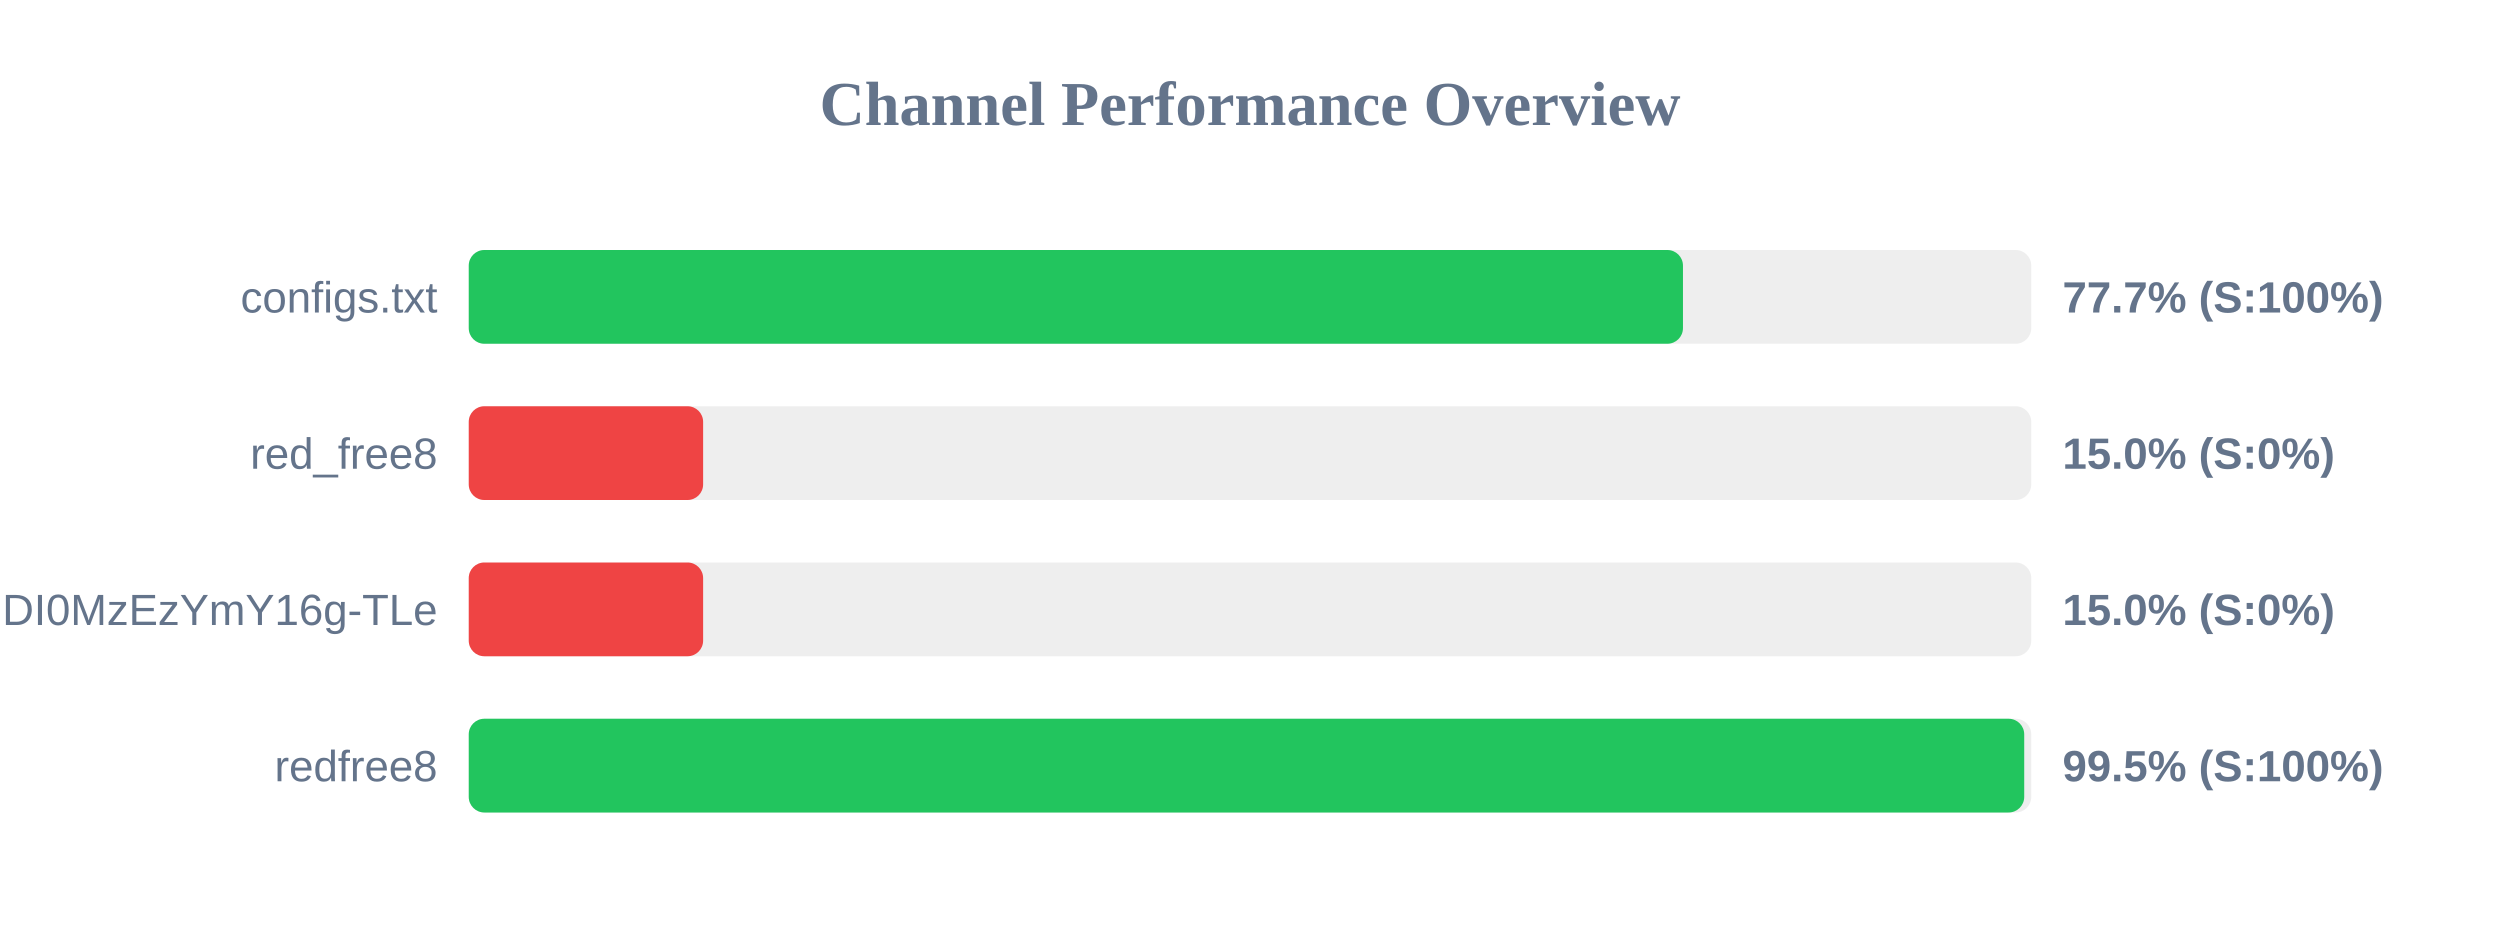
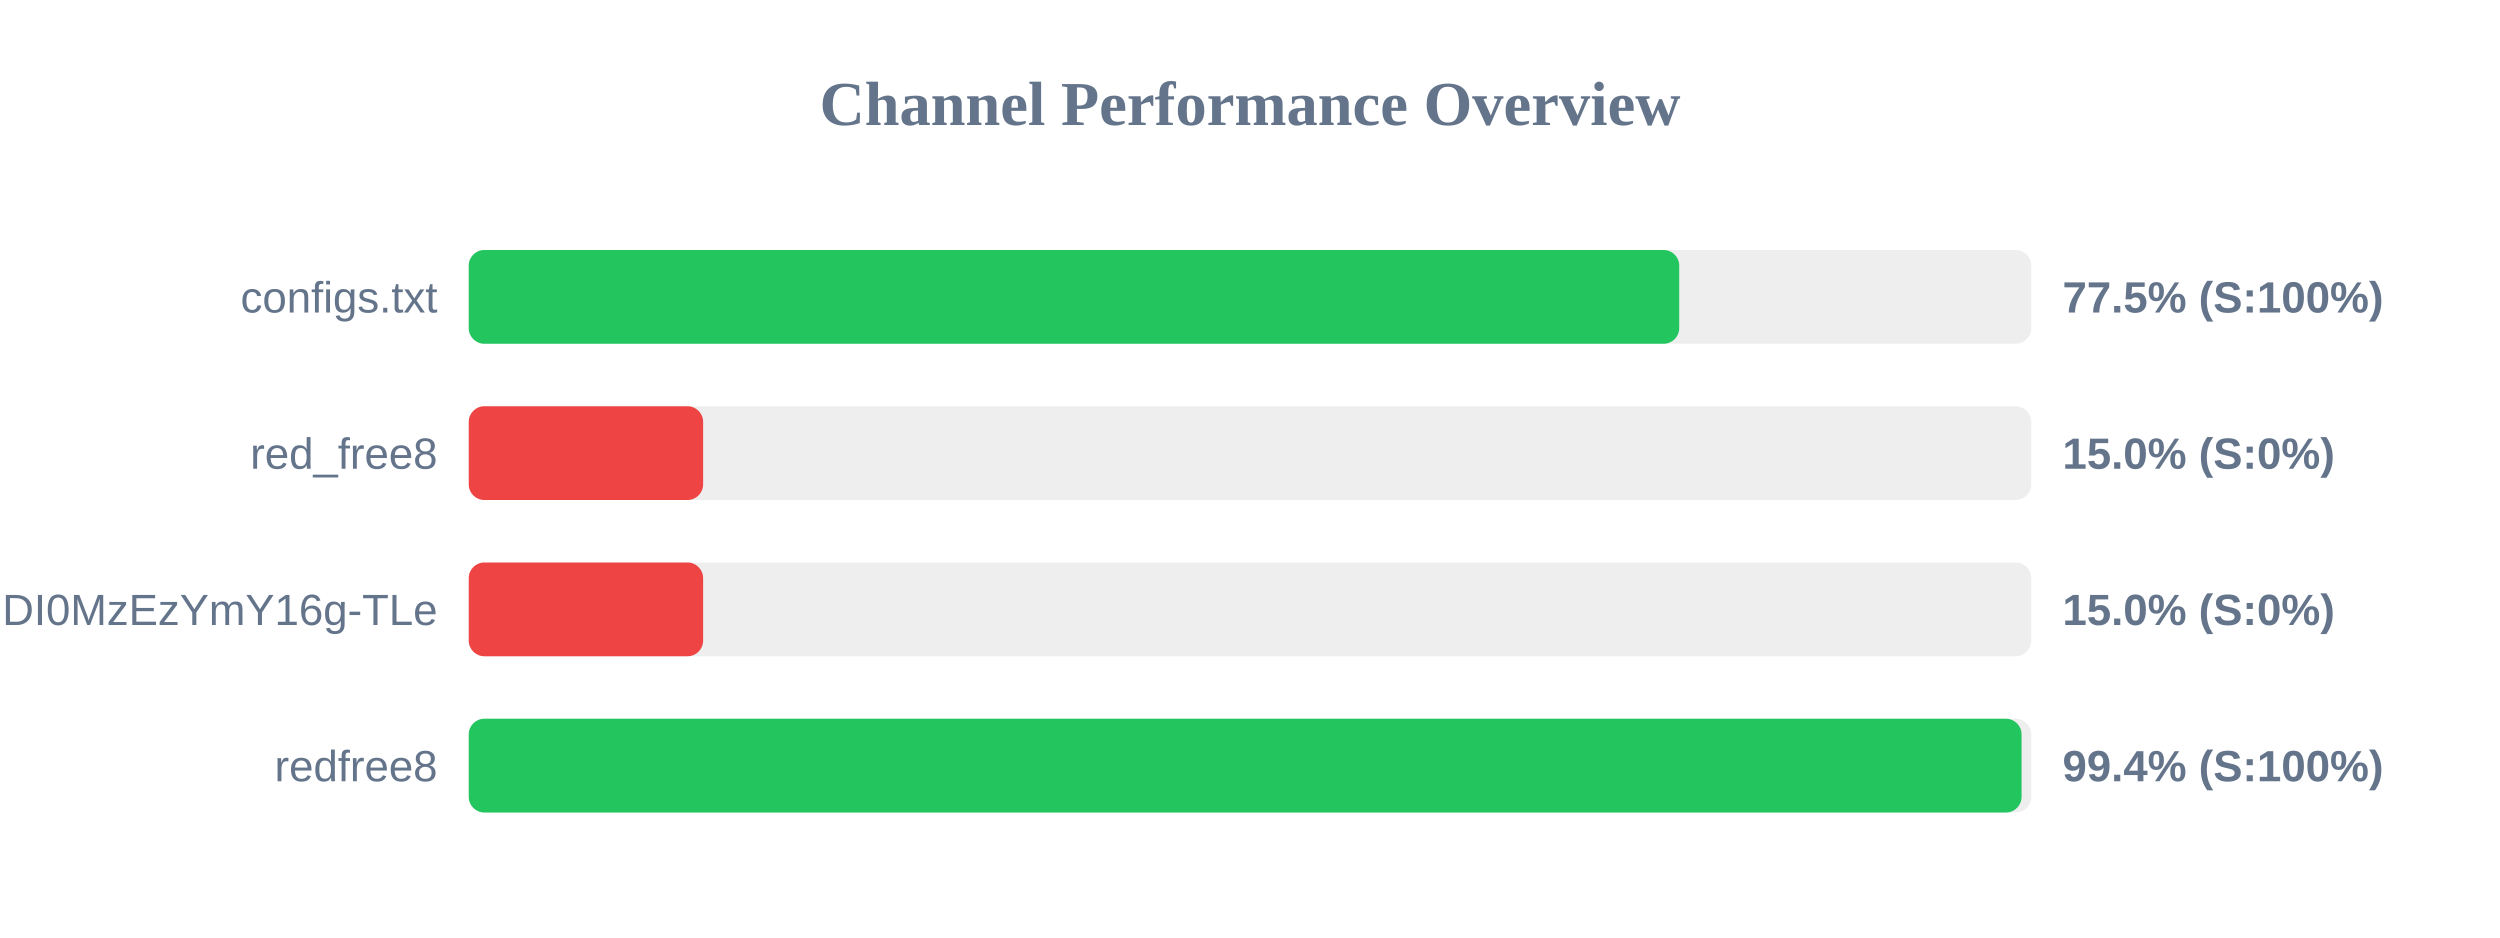
<svg xmlns="http://www.w3.org/2000/svg" width="800" height="300" version="1.1">
  <style>
        .row { font: 14px Arial; fill: #64748b; }
        .score { font: bold 14px Arial; fill: #64748b; }
    </style>
  <text x="400" y="40" text-anchor="middle" font-size="20px" font-weight="bold" fill="#64748b">Channel Performance Overview</text>
  <rect x="150" y="80" width="500" height="30" fill="#eee" rx="5" />
-   <rect x="150" y="80" width="388.55" height="30" fill="#22c55e" rx="5" />
+   <rect x="150" y="80" width="387.35" height="30" fill="#22c55e" rx="5" />
  <text x="140" y="100" text-anchor="end" class="row">configs.txt</text>
-   <text x="660" y="100" text-anchor="start" class="score">77.7% (S:100%)</text>
+   <text x="660" y="100" text-anchor="start" class="score">77.5% (S:100%)</text>
  <rect x="150" y="130" width="500" height="30" fill="#eee" rx="5" />
  <rect x="150" y="130" width="75.0" height="30" fill="#ef4444" rx="5" />
  <text x="140" y="150" text-anchor="end" class="row">red_free8</text>
  <text x="660" y="150" text-anchor="start" class="score">15.0% (S:0%)</text>
  <rect x="150" y="180" width="500" height="30" fill="#eee" rx="5" />
  <rect x="150" y="180" width="75.0" height="30" fill="#ef4444" rx="5" />
  <text x="140" y="200" text-anchor="end" class="row">NjEzODY1NDgyOCwxNzQ1NDI0MzEzYmY16g-TLe</text>
  <text x="660" y="200" text-anchor="start" class="score">15.0% (S:0%)</text>
  <rect x="150" y="230" width="500" height="30" fill="#eee" rx="5" />
-   <rect x="150" y="230" width="497.75" height="30" fill="#22c55e" rx="5" />
+   <rect x="150" y="230" width="496.9" height="30" fill="#22c55e" rx="5" />
  <text x="140" y="250" text-anchor="end" class="row">redfree8</text>
-   <text x="660" y="250" text-anchor="start" class="score">99.5% (S:100%)</text>
+   <text x="660" y="250" text-anchor="start" class="score">99.4% (S:100%)</text>
</svg>
